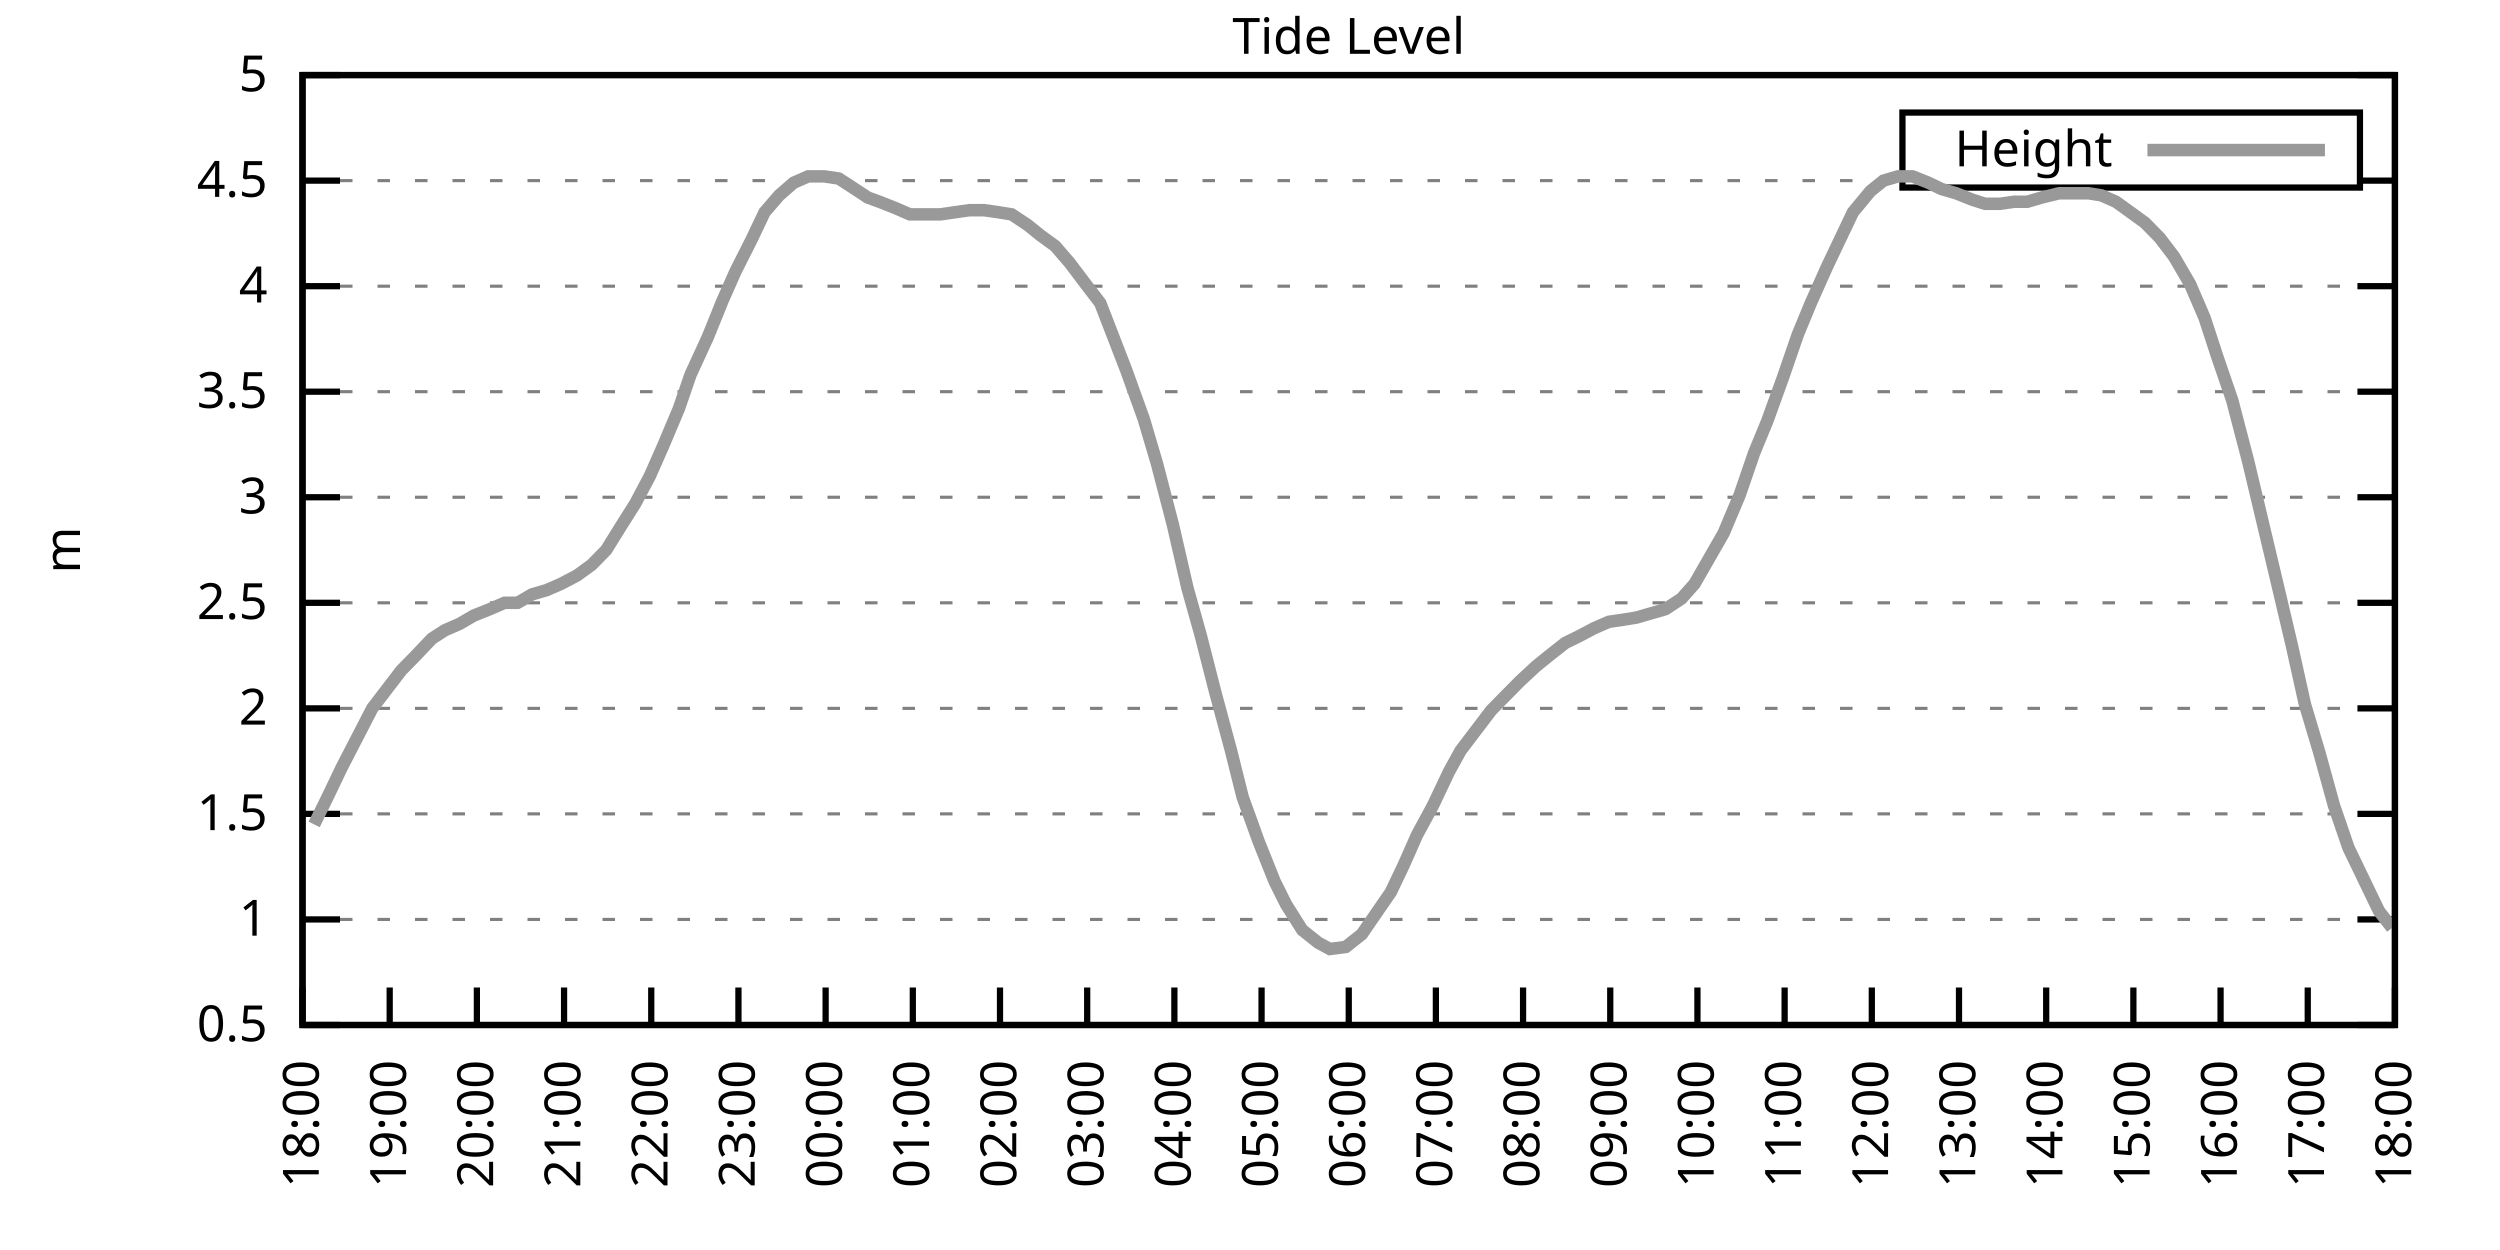
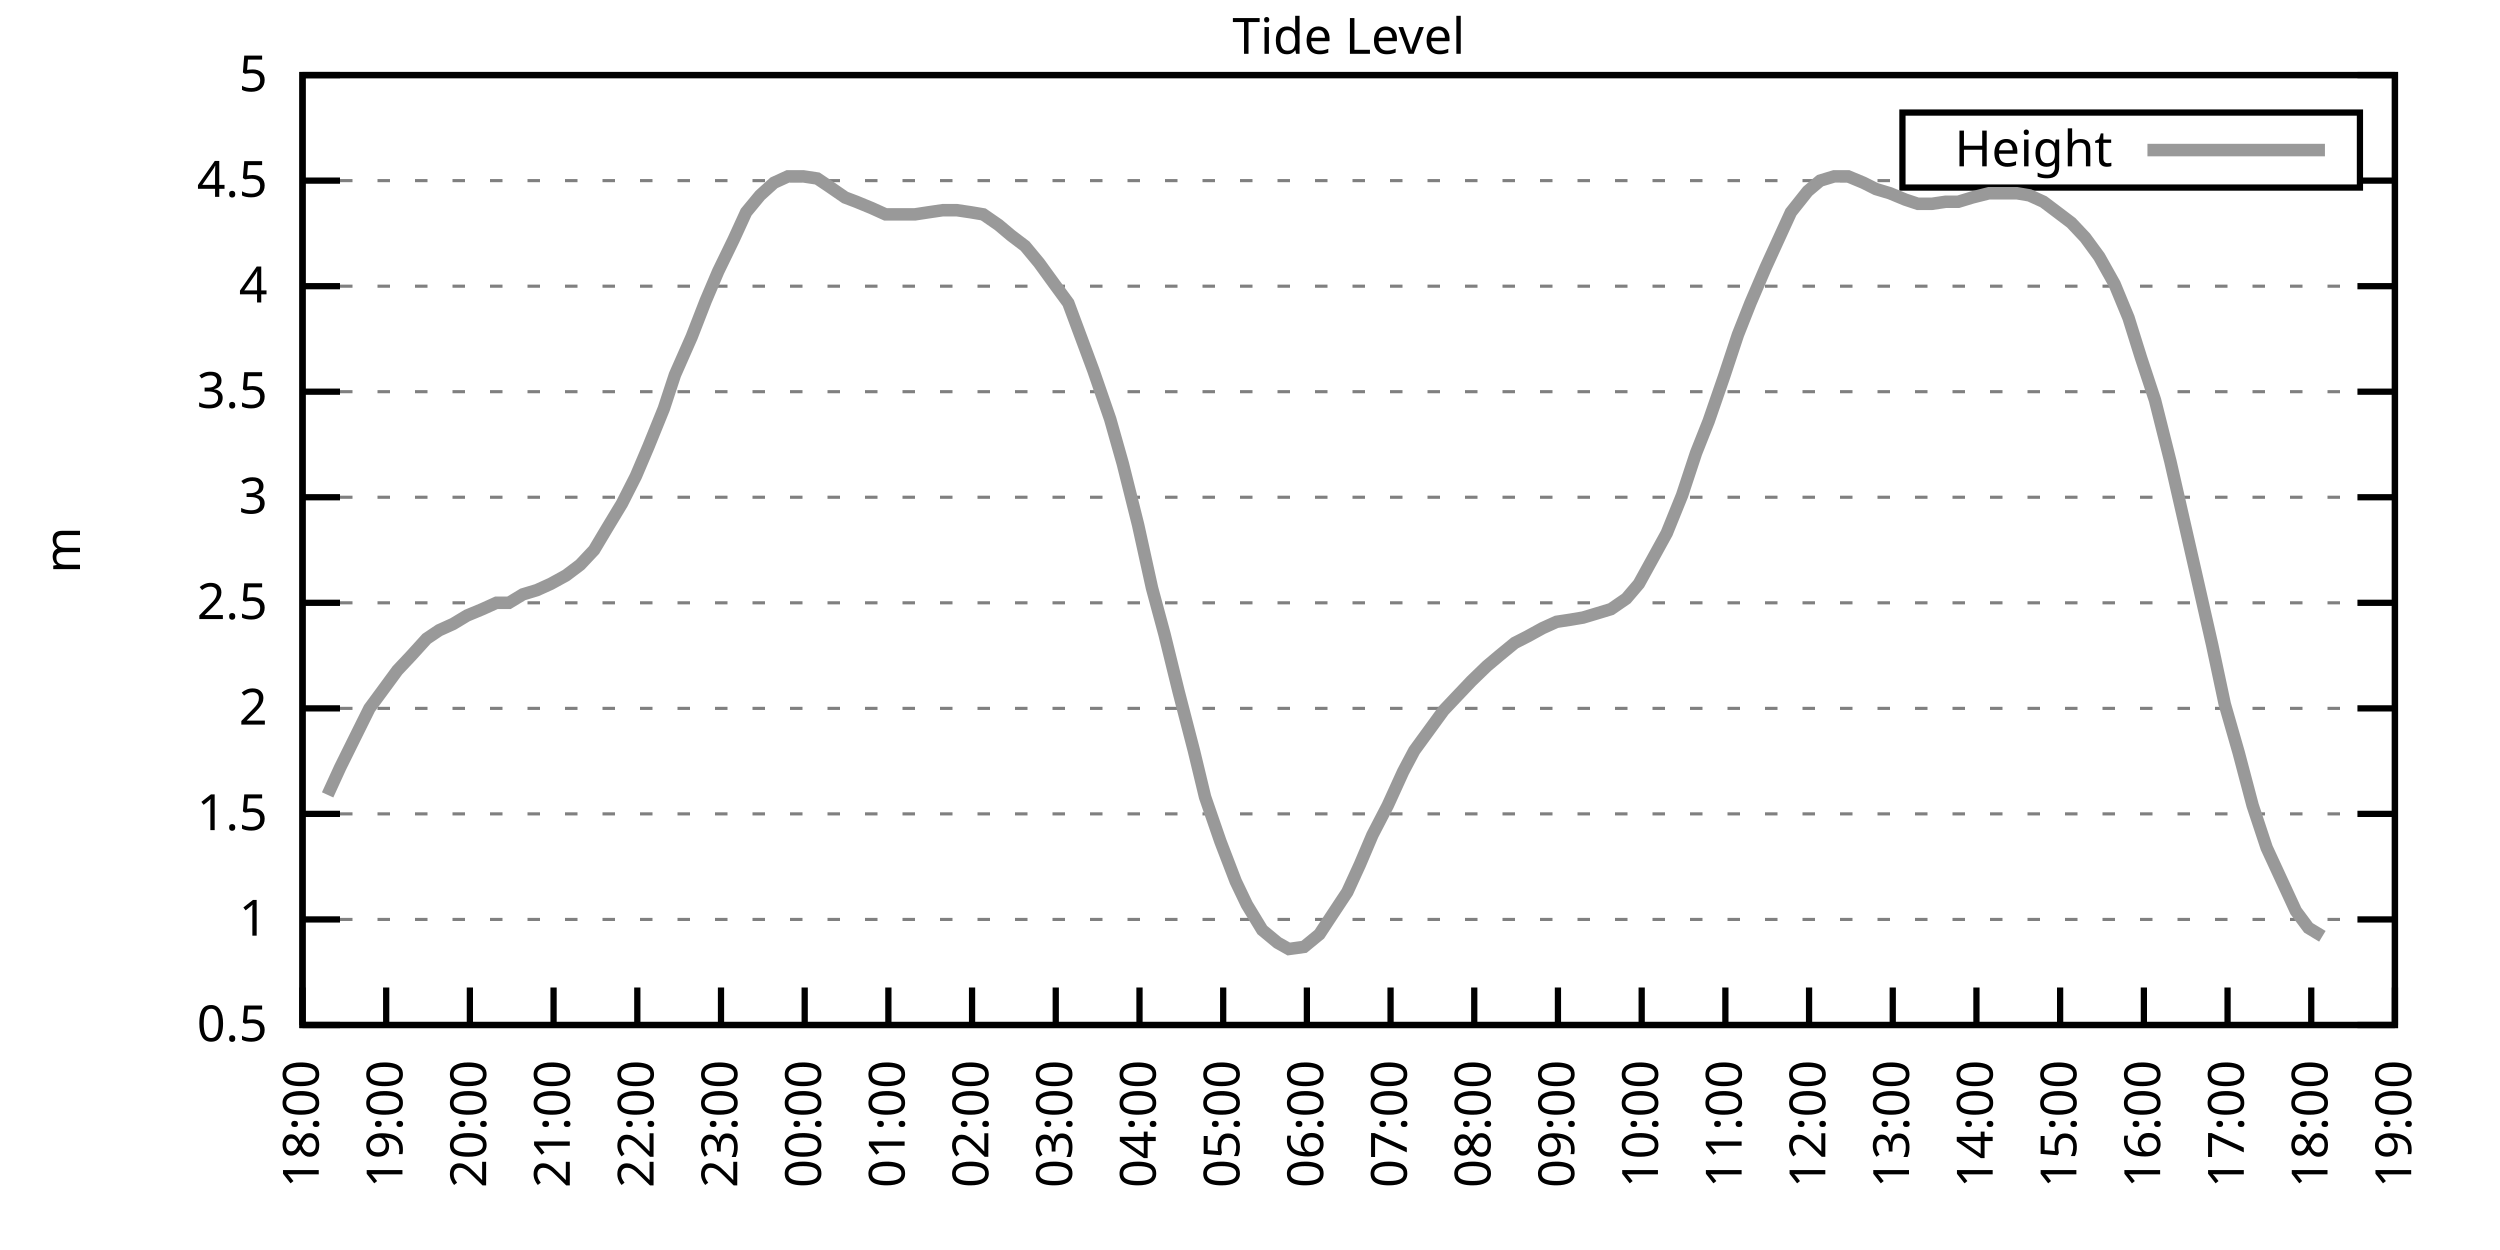
<svg xmlns="http://www.w3.org/2000/svg" xmlns:xlink="http://www.w3.org/1999/xlink" width="400" height="200" viewBox="0 0 400 200">
  <g id="gnuplot_canvas">
    <rect x="0" y="0" width="400" height="200" fill="none" />
    <defs>
      <circle id="gpDot" r="0.5" stroke-width="0.5" stroke="currentColor" />
      <path id="gpPt0" stroke-width="0.333" stroke="currentColor" d="M-1,0 h2 M0,-1 v2" />
      <path id="gpPt1" stroke-width="0.333" stroke="currentColor" d="M-1,-1 L1,1 M1,-1 L-1,1" />
      <path id="gpPt2" stroke-width="0.333" stroke="currentColor" d="M-1,0 L1,0 M0,-1 L0,1 M-1,-1 L1,1 M-1,1 L1,-1" />
      <rect id="gpPt3" stroke-width="0.333" stroke="currentColor" x="-1" y="-1" width="2" height="2" />
      <rect id="gpPt4" stroke-width="0.333" stroke="currentColor" fill="currentColor" x="-1" y="-1" width="2" height="2" />
      <circle id="gpPt5" stroke-width="0.333" stroke="currentColor" cx="0" cy="0" r="1" />
      <use xlink:href="#gpPt5" id="gpPt6" fill="currentColor" stroke="none" />
      <path id="gpPt7" stroke-width="0.333" stroke="currentColor" d="M0,-1.33 L-1.33,0.67 L1.33,0.67 z" />
      <use xlink:href="#gpPt7" id="gpPt8" fill="currentColor" stroke="none" />
      <use xlink:href="#gpPt7" id="gpPt9" stroke="currentColor" transform="rotate(180)" />
      <use xlink:href="#gpPt9" id="gpPt10" fill="currentColor" stroke="none" />
      <use xlink:href="#gpPt3" id="gpPt11" stroke="currentColor" transform="rotate(45)" />
      <use xlink:href="#gpPt11" id="gpPt12" fill="currentColor" stroke="none" />
      <path id="gpPt13" stroke-width="0.333" stroke="currentColor" d="M0,1.330 L1.265,0.411 L0.782,-1.067 L-0.782,-1.076 L-1.265,0.411 z" />
      <use xlink:href="#gpPt13" id="gpPt14" fill="currentColor" stroke="none" />
      <filter id="textbox" filterUnits="objectBoundingBox" x="0" y="0" height="1" width="1">
        <feFlood flood-color="white" flood-opacity="1" result="bgnd" />
        <feComposite in="SourceGraphic" in2="bgnd" operator="atop" />
      </filter>
      <filter id="greybox" filterUnits="objectBoundingBox" x="0" y="0" height="1" width="1">
        <feFlood flood-color="lightgrey" flood-opacity="1" result="grey" />
        <feComposite in="SourceGraphic" in2="grey" operator="atop" />
      </filter>
    </defs>
    <g fill="none" color="white" stroke="currentColor" stroke-width="1.00" stroke-linecap="butt" stroke-linejoin="miter">
</g>
    <g fill="none" color="black" stroke="currentColor" stroke-width="1.00" stroke-linecap="butt" stroke-linejoin="miter">
      <g stroke="none" shape-rendering="crispEdges">
        <polygon fill="rgb(255, 255, 255)" points="48.40,164.00 383.18,164.00 383.18,12.02 48.40,12.02 " />
      </g>
    </g>
    <g fill="none" color="black" stroke="currentColor" stroke-width="1.00" stroke-linecap="butt" stroke-linejoin="miter">
</g>
    <g fill="none" color="black" stroke="black" stroke-width="0.50" stroke-linecap="butt" stroke-linejoin="miter">
</g>
    <g fill="none" color="gray" stroke="currentColor" stroke-width="0.50" stroke-linecap="butt" stroke-linejoin="miter">
      <path stroke="gray" stroke-dasharray="2,4" class="gridline" d="M48.40,164.00 L383.19,164.00  " />
    </g>
    <g fill="none" color="gray" stroke="gray" stroke-width="1.00" stroke-linecap="butt" stroke-linejoin="miter">
</g>
    <g fill="none" color="black" stroke="currentColor" stroke-width="1.00" stroke-linecap="butt" stroke-linejoin="miter">
      <path stroke="black" d="M48.40,164.00 L54.40,164.00 M383.19,164.00 L377.19,164.00  " />
      <g transform="translate(42.80,166.60)" stroke="none" fill="black" font-family="Sans" font-size="8.00" text-anchor="end">
        <text>
          <tspan font-family="Sans"> 0.5</tspan>
        </text>
      </g>
    </g>
    <g fill="none" color="black" stroke="currentColor" stroke-width="1.00" stroke-linecap="butt" stroke-linejoin="miter">
</g>
    <g fill="none" color="black" stroke="black" stroke-width="0.50" stroke-linecap="butt" stroke-linejoin="miter">
</g>
    <g fill="none" color="gray" stroke="currentColor" stroke-width="0.50" stroke-linecap="butt" stroke-linejoin="miter">
      <path stroke="gray" stroke-dasharray="2,4" class="gridline" d="M48.40,147.11 L383.19,147.11  " />
    </g>
    <g fill="none" color="gray" stroke="gray" stroke-width="1.00" stroke-linecap="butt" stroke-linejoin="miter">
</g>
    <g fill="none" color="black" stroke="currentColor" stroke-width="1.00" stroke-linecap="butt" stroke-linejoin="miter">
      <path stroke="black" d="M48.40,147.11 L54.40,147.11 M383.19,147.11 L377.19,147.11  " />
      <g transform="translate(42.80,149.71)" stroke="none" fill="black" font-family="Sans" font-size="8.00" text-anchor="end">
        <text>
          <tspan font-family="Sans"> 1</tspan>
        </text>
      </g>
    </g>
    <g fill="none" color="black" stroke="currentColor" stroke-width="1.00" stroke-linecap="butt" stroke-linejoin="miter">
</g>
    <g fill="none" color="black" stroke="black" stroke-width="0.50" stroke-linecap="butt" stroke-linejoin="miter">
</g>
    <g fill="none" color="gray" stroke="currentColor" stroke-width="0.50" stroke-linecap="butt" stroke-linejoin="miter">
      <path stroke="gray" stroke-dasharray="2,4" class="gridline" d="M48.40,130.22 L383.19,130.22  " />
    </g>
    <g fill="none" color="gray" stroke="gray" stroke-width="1.00" stroke-linecap="butt" stroke-linejoin="miter">
</g>
    <g fill="none" color="black" stroke="currentColor" stroke-width="1.00" stroke-linecap="butt" stroke-linejoin="miter">
      <path stroke="black" d="M48.40,130.22 L54.40,130.22 M383.19,130.22 L377.19,130.22  " />
      <g transform="translate(42.80,132.82)" stroke="none" fill="black" font-family="Sans" font-size="8.00" text-anchor="end">
        <text>
          <tspan font-family="Sans"> 1.5</tspan>
        </text>
      </g>
    </g>
    <g fill="none" color="black" stroke="currentColor" stroke-width="1.00" stroke-linecap="butt" stroke-linejoin="miter">
</g>
    <g fill="none" color="black" stroke="black" stroke-width="0.50" stroke-linecap="butt" stroke-linejoin="miter">
</g>
    <g fill="none" color="gray" stroke="currentColor" stroke-width="0.50" stroke-linecap="butt" stroke-linejoin="miter">
      <path stroke="gray" stroke-dasharray="2,4" class="gridline" d="M48.40,113.34 L383.19,113.34  " />
    </g>
    <g fill="none" color="gray" stroke="gray" stroke-width="1.00" stroke-linecap="butt" stroke-linejoin="miter">
</g>
    <g fill="none" color="black" stroke="currentColor" stroke-width="1.00" stroke-linecap="butt" stroke-linejoin="miter">
      <path stroke="black" d="M48.40,113.34 L54.40,113.34 M383.19,113.34 L377.19,113.34  " />
      <g transform="translate(42.80,115.94)" stroke="none" fill="black" font-family="Sans" font-size="8.00" text-anchor="end">
        <text>
          <tspan font-family="Sans"> 2</tspan>
        </text>
      </g>
    </g>
    <g fill="none" color="black" stroke="currentColor" stroke-width="1.00" stroke-linecap="butt" stroke-linejoin="miter">
</g>
    <g fill="none" color="black" stroke="black" stroke-width="0.50" stroke-linecap="butt" stroke-linejoin="miter">
</g>
    <g fill="none" color="gray" stroke="currentColor" stroke-width="0.50" stroke-linecap="butt" stroke-linejoin="miter">
      <path stroke="gray" stroke-dasharray="2,4" class="gridline" d="M48.40,96.45 L383.19,96.45  " />
    </g>
    <g fill="none" color="gray" stroke="gray" stroke-width="1.00" stroke-linecap="butt" stroke-linejoin="miter">
</g>
    <g fill="none" color="black" stroke="currentColor" stroke-width="1.00" stroke-linecap="butt" stroke-linejoin="miter">
      <path stroke="black" d="M48.40,96.45 L54.40,96.45 M383.19,96.45 L377.19,96.45  " />
      <g transform="translate(42.80,99.05)" stroke="none" fill="black" font-family="Sans" font-size="8.00" text-anchor="end">
        <text>
          <tspan font-family="Sans"> 2.5</tspan>
        </text>
      </g>
    </g>
    <g fill="none" color="black" stroke="currentColor" stroke-width="1.00" stroke-linecap="butt" stroke-linejoin="miter">
</g>
    <g fill="none" color="black" stroke="black" stroke-width="0.50" stroke-linecap="butt" stroke-linejoin="miter">
</g>
    <g fill="none" color="gray" stroke="currentColor" stroke-width="0.50" stroke-linecap="butt" stroke-linejoin="miter">
      <path stroke="gray" stroke-dasharray="2,4" class="gridline" d="M48.40,79.56 L383.19,79.56  " />
    </g>
    <g fill="none" color="gray" stroke="gray" stroke-width="1.00" stroke-linecap="butt" stroke-linejoin="miter">
</g>
    <g fill="none" color="black" stroke="currentColor" stroke-width="1.00" stroke-linecap="butt" stroke-linejoin="miter">
      <path stroke="black" d="M48.40,79.56 L54.40,79.56 M383.19,79.56 L377.19,79.56  " />
      <g transform="translate(42.80,82.16)" stroke="none" fill="black" font-family="Sans" font-size="8.00" text-anchor="end">
        <text>
          <tspan font-family="Sans"> 3</tspan>
        </text>
      </g>
    </g>
    <g fill="none" color="black" stroke="currentColor" stroke-width="1.00" stroke-linecap="butt" stroke-linejoin="miter">
</g>
    <g fill="none" color="black" stroke="black" stroke-width="0.50" stroke-linecap="butt" stroke-linejoin="miter">
</g>
    <g fill="none" color="gray" stroke="currentColor" stroke-width="0.50" stroke-linecap="butt" stroke-linejoin="miter">
      <path stroke="gray" stroke-dasharray="2,4" class="gridline" d="M48.40,62.67 L383.19,62.67  " />
    </g>
    <g fill="none" color="gray" stroke="gray" stroke-width="1.00" stroke-linecap="butt" stroke-linejoin="miter">
</g>
    <g fill="none" color="black" stroke="currentColor" stroke-width="1.00" stroke-linecap="butt" stroke-linejoin="miter">
      <path stroke="black" d="M48.40,62.67 L54.40,62.67 M383.19,62.67 L377.19,62.67  " />
      <g transform="translate(42.80,65.27)" stroke="none" fill="black" font-family="Sans" font-size="8.00" text-anchor="end">
        <text>
          <tspan font-family="Sans"> 3.5</tspan>
        </text>
      </g>
    </g>
    <g fill="none" color="black" stroke="currentColor" stroke-width="1.00" stroke-linecap="butt" stroke-linejoin="miter">
</g>
    <g fill="none" color="black" stroke="black" stroke-width="0.50" stroke-linecap="butt" stroke-linejoin="miter">
</g>
    <g fill="none" color="gray" stroke="currentColor" stroke-width="0.50" stroke-linecap="butt" stroke-linejoin="miter">
      <path stroke="gray" stroke-dasharray="2,4" class="gridline" d="M48.40,45.79 L383.19,45.79  " />
    </g>
    <g fill="none" color="gray" stroke="gray" stroke-width="1.00" stroke-linecap="butt" stroke-linejoin="miter">
</g>
    <g fill="none" color="black" stroke="currentColor" stroke-width="1.00" stroke-linecap="butt" stroke-linejoin="miter">
      <path stroke="black" d="M48.40,45.79 L54.40,45.79 M383.19,45.79 L377.19,45.79  " />
      <g transform="translate(42.80,48.39)" stroke="none" fill="black" font-family="Sans" font-size="8.00" text-anchor="end">
        <text>
          <tspan font-family="Sans"> 4</tspan>
        </text>
      </g>
    </g>
    <g fill="none" color="black" stroke="currentColor" stroke-width="1.00" stroke-linecap="butt" stroke-linejoin="miter">
</g>
    <g fill="none" color="black" stroke="black" stroke-width="0.50" stroke-linecap="butt" stroke-linejoin="miter">
</g>
    <g fill="none" color="gray" stroke="currentColor" stroke-width="0.50" stroke-linecap="butt" stroke-linejoin="miter">
      <path stroke="gray" stroke-dasharray="2,4" class="gridline" d="M48.40,28.90 L304.39,28.90 M377.59,28.90 L383.19,28.90  " />
    </g>
    <g fill="none" color="gray" stroke="gray" stroke-width="1.00" stroke-linecap="butt" stroke-linejoin="miter">
</g>
    <g fill="none" color="black" stroke="currentColor" stroke-width="1.00" stroke-linecap="butt" stroke-linejoin="miter">
      <path stroke="black" d="M48.40,28.90 L54.40,28.90 M383.19,28.90 L377.19,28.90  " />
      <g transform="translate(42.80,31.50)" stroke="none" fill="black" font-family="Sans" font-size="8.00" text-anchor="end">
        <text>
          <tspan font-family="Sans"> 4.5</tspan>
        </text>
      </g>
    </g>
    <g fill="none" color="black" stroke="currentColor" stroke-width="1.00" stroke-linecap="butt" stroke-linejoin="miter">
</g>
    <g fill="none" color="black" stroke="black" stroke-width="0.50" stroke-linecap="butt" stroke-linejoin="miter">
</g>
    <g fill="none" color="gray" stroke="currentColor" stroke-width="0.50" stroke-linecap="butt" stroke-linejoin="miter">
      <path stroke="gray" stroke-dasharray="2,4" class="gridline" d="M48.40,12.01 L383.19,12.01  " />
    </g>
    <g fill="none" color="gray" stroke="gray" stroke-width="1.00" stroke-linecap="butt" stroke-linejoin="miter">
</g>
    <g fill="none" color="black" stroke="currentColor" stroke-width="1.00" stroke-linecap="butt" stroke-linejoin="miter">
      <path stroke="black" d="M48.40,12.01 L54.40,12.01 M383.19,12.01 L377.19,12.01  " />
      <g transform="translate(42.80,14.61)" stroke="none" fill="black" font-family="Sans" font-size="8.00" text-anchor="end">
        <text>
          <tspan font-family="Sans"> 5</tspan>
        </text>
      </g>
    </g>
    <g fill="none" color="black" stroke="currentColor" stroke-width="1.00" stroke-linecap="butt" stroke-linejoin="miter">
      <path stroke="black" d="M48.40,164.00 L48.40,158.00  " />
      <g transform="translate(51.00,169.60) rotate(270.00)" stroke="none" fill="black" font-family="Sans" font-size="8.00" text-anchor="end">
        <text>
          <tspan font-family="Sans">18:00</tspan>
        </text>
      </g>
    </g>
    <g fill="none" color="black" stroke="currentColor" stroke-width="1.00" stroke-linecap="butt" stroke-linejoin="miter">
-       <path stroke="black" d="M62.35,164.00 L62.35,158.00  " />
-       <g transform="translate(64.95,169.60) rotate(270.00)" stroke="none" fill="black" font-family="Sans" font-size="8.00" text-anchor="end">
+       <path stroke="black" d="M61.79,164.00 L61.79,158.00  " />
+       <g transform="translate(64.39,169.60) rotate(270.00)" stroke="none" fill="black" font-family="Sans" font-size="8.00" text-anchor="end">
        <text>
          <tspan font-family="Sans">19:00</tspan>
        </text>
      </g>
    </g>
    <g fill="none" color="black" stroke="currentColor" stroke-width="1.00" stroke-linecap="butt" stroke-linejoin="miter">
-       <path stroke="black" d="M76.30,164.00 L76.30,158.00  " />
-       <g transform="translate(78.90,169.60) rotate(270.00)" stroke="none" fill="black" font-family="Sans" font-size="8.00" text-anchor="end">
+       <path stroke="black" d="M75.18,164.00 L75.18,158.00  " />
+       <g transform="translate(77.78,169.60) rotate(270.00)" stroke="none" fill="black" font-family="Sans" font-size="8.00" text-anchor="end">
        <text>
          <tspan font-family="Sans">20:00</tspan>
        </text>
      </g>
    </g>
    <g fill="none" color="black" stroke="currentColor" stroke-width="1.00" stroke-linecap="butt" stroke-linejoin="miter">
-       <path stroke="black" d="M90.25,164.00 L90.25,158.00  " />
-       <g transform="translate(92.85,169.60) rotate(270.00)" stroke="none" fill="black" font-family="Sans" font-size="8.00" text-anchor="end">
+       <path stroke="black" d="M88.57,164.00 L88.57,158.00  " />
+       <g transform="translate(91.17,169.60) rotate(270.00)" stroke="none" fill="black" font-family="Sans" font-size="8.00" text-anchor="end">
        <text>
          <tspan font-family="Sans">21:00</tspan>
        </text>
      </g>
    </g>
    <g fill="none" color="black" stroke="currentColor" stroke-width="1.00" stroke-linecap="butt" stroke-linejoin="miter">
-       <path stroke="black" d="M104.20,164.00 L104.20,158.00  " />
-       <g transform="translate(106.80,169.60) rotate(270.00)" stroke="none" fill="black" font-family="Sans" font-size="8.00" text-anchor="end">
+       <path stroke="black" d="M101.97,164.00 L101.97,158.00  " />
+       <g transform="translate(104.57,169.60) rotate(270.00)" stroke="none" fill="black" font-family="Sans" font-size="8.00" text-anchor="end">
        <text>
          <tspan font-family="Sans">22:00</tspan>
        </text>
      </g>
    </g>
    <g fill="none" color="black" stroke="currentColor" stroke-width="1.00" stroke-linecap="butt" stroke-linejoin="miter">
-       <path stroke="black" d="M118.15,164.00 L118.15,158.00  " />
-       <g transform="translate(120.75,169.60) rotate(270.00)" stroke="none" fill="black" font-family="Sans" font-size="8.00" text-anchor="end">
+       <path stroke="black" d="M115.36,164.00 L115.36,158.00  " />
+       <g transform="translate(117.96,169.60) rotate(270.00)" stroke="none" fill="black" font-family="Sans" font-size="8.00" text-anchor="end">
        <text>
          <tspan font-family="Sans">23:00</tspan>
        </text>
      </g>
    </g>
    <g fill="none" color="black" stroke="currentColor" stroke-width="1.00" stroke-linecap="butt" stroke-linejoin="miter">
-       <path stroke="black" d="M132.10,164.00 L132.10,158.00  " />
-       <g transform="translate(134.70,169.60) rotate(270.00)" stroke="none" fill="black" font-family="Sans" font-size="8.00" text-anchor="end">
+       <path stroke="black" d="M128.75,164.00 L128.75,158.00  " />
+       <g transform="translate(131.35,169.60) rotate(270.00)" stroke="none" fill="black" font-family="Sans" font-size="8.00" text-anchor="end">
        <text>
          <tspan font-family="Sans">00:00</tspan>
        </text>
      </g>
    </g>
    <g fill="none" color="black" stroke="currentColor" stroke-width="1.00" stroke-linecap="butt" stroke-linejoin="miter">
-       <path stroke="black" d="M146.05,164.00 L146.05,158.00  " />
-       <g transform="translate(148.65,169.60) rotate(270.00)" stroke="none" fill="black" font-family="Sans" font-size="8.00" text-anchor="end">
+       <path stroke="black" d="M142.14,164.00 L142.14,158.00  " />
+       <g transform="translate(144.74,169.60) rotate(270.00)" stroke="none" fill="black" font-family="Sans" font-size="8.00" text-anchor="end">
        <text>
          <tspan font-family="Sans">01:00</tspan>
        </text>
      </g>
    </g>
    <g fill="none" color="black" stroke="currentColor" stroke-width="1.00" stroke-linecap="butt" stroke-linejoin="miter">
-       <path stroke="black" d="M160.00,164.00 L160.00,158.00  " />
-       <g transform="translate(162.60,169.60) rotate(270.00)" stroke="none" fill="black" font-family="Sans" font-size="8.00" text-anchor="end">
+       <path stroke="black" d="M155.53,164.00 L155.53,158.00  " />
+       <g transform="translate(158.13,169.60) rotate(270.00)" stroke="none" fill="black" font-family="Sans" font-size="8.00" text-anchor="end">
        <text>
          <tspan font-family="Sans">02:00</tspan>
        </text>
      </g>
    </g>
    <g fill="none" color="black" stroke="currentColor" stroke-width="1.00" stroke-linecap="butt" stroke-linejoin="miter">
-       <path stroke="black" d="M173.95,164.00 L173.95,158.00  " />
-       <g transform="translate(176.55,169.60) rotate(270.00)" stroke="none" fill="black" font-family="Sans" font-size="8.00" text-anchor="end">
+       <path stroke="black" d="M168.92,164.00 L168.92,158.00  " />
+       <g transform="translate(171.52,169.60) rotate(270.00)" stroke="none" fill="black" font-family="Sans" font-size="8.00" text-anchor="end">
        <text>
          <tspan font-family="Sans">03:00</tspan>
        </text>
      </g>
    </g>
    <g fill="none" color="black" stroke="currentColor" stroke-width="1.00" stroke-linecap="butt" stroke-linejoin="miter">
-       <path stroke="black" d="M187.90,164.00 L187.90,158.00  " />
-       <g transform="translate(190.50,169.60) rotate(270.00)" stroke="none" fill="black" font-family="Sans" font-size="8.00" text-anchor="end">
+       <path stroke="black" d="M182.32,164.00 L182.32,158.00  " />
+       <g transform="translate(184.92,169.60) rotate(270.00)" stroke="none" fill="black" font-family="Sans" font-size="8.00" text-anchor="end">
        <text>
          <tspan font-family="Sans">04:00</tspan>
        </text>
      </g>
    </g>
    <g fill="none" color="black" stroke="currentColor" stroke-width="1.00" stroke-linecap="butt" stroke-linejoin="miter">
-       <path stroke="black" d="M201.85,164.00 L201.85,158.00  " />
-       <g transform="translate(204.45,169.60) rotate(270.00)" stroke="none" fill="black" font-family="Sans" font-size="8.00" text-anchor="end">
+       <path stroke="black" d="M195.71,164.00 L195.71,158.00  " />
+       <g transform="translate(198.31,169.60) rotate(270.00)" stroke="none" fill="black" font-family="Sans" font-size="8.00" text-anchor="end">
        <text>
          <tspan font-family="Sans">05:00</tspan>
        </text>
      </g>
    </g>
    <g fill="none" color="black" stroke="currentColor" stroke-width="1.00" stroke-linecap="butt" stroke-linejoin="miter">
-       <path stroke="black" d="M215.80,164.00 L215.80,158.00  " />
-       <g transform="translate(218.40,169.60) rotate(270.00)" stroke="none" fill="black" font-family="Sans" font-size="8.00" text-anchor="end">
+       <path stroke="black" d="M209.10,164.00 L209.10,158.00  " />
+       <g transform="translate(211.70,169.60) rotate(270.00)" stroke="none" fill="black" font-family="Sans" font-size="8.00" text-anchor="end">
        <text>
          <tspan font-family="Sans">06:00</tspan>
        </text>
      </g>
    </g>
    <g fill="none" color="black" stroke="currentColor" stroke-width="1.00" stroke-linecap="butt" stroke-linejoin="miter">
-       <path stroke="black" d="M229.74,164.00 L229.74,158.00  " />
-       <g transform="translate(232.34,169.60) rotate(270.00)" stroke="none" fill="black" font-family="Sans" font-size="8.00" text-anchor="end">
+       <path stroke="black" d="M222.49,164.00 L222.49,158.00  " />
+       <g transform="translate(225.09,169.60) rotate(270.00)" stroke="none" fill="black" font-family="Sans" font-size="8.00" text-anchor="end">
        <text>
          <tspan font-family="Sans">07:00</tspan>
        </text>
      </g>
    </g>
    <g fill="none" color="black" stroke="currentColor" stroke-width="1.00" stroke-linecap="butt" stroke-linejoin="miter">
-       <path stroke="black" d="M243.69,164.00 L243.69,158.00  " />
-       <g transform="translate(246.29,169.60) rotate(270.00)" stroke="none" fill="black" font-family="Sans" font-size="8.00" text-anchor="end">
+       <path stroke="black" d="M235.88,164.00 L235.88,158.00  " />
+       <g transform="translate(238.48,169.60) rotate(270.00)" stroke="none" fill="black" font-family="Sans" font-size="8.00" text-anchor="end">
        <text>
          <tspan font-family="Sans">08:00</tspan>
        </text>
      </g>
    </g>
    <g fill="none" color="black" stroke="currentColor" stroke-width="1.00" stroke-linecap="butt" stroke-linejoin="miter">
-       <path stroke="black" d="M257.64,164.00 L257.64,158.00  " />
-       <g transform="translate(260.24,169.60) rotate(270.00)" stroke="none" fill="black" font-family="Sans" font-size="8.00" text-anchor="end">
+       <path stroke="black" d="M249.27,164.00 L249.27,158.00  " />
+       <g transform="translate(251.87,169.60) rotate(270.00)" stroke="none" fill="black" font-family="Sans" font-size="8.00" text-anchor="end">
        <text>
          <tspan font-family="Sans">09:00</tspan>
        </text>
      </g>
    </g>
    <g fill="none" color="black" stroke="currentColor" stroke-width="1.00" stroke-linecap="butt" stroke-linejoin="miter">
-       <path stroke="black" d="M271.59,164.00 L271.59,158.00  " />
-       <g transform="translate(274.19,169.60) rotate(270.00)" stroke="none" fill="black" font-family="Sans" font-size="8.00" text-anchor="end">
+       <path stroke="black" d="M262.67,164.00 L262.67,158.00  " />
+       <g transform="translate(265.27,169.60) rotate(270.00)" stroke="none" fill="black" font-family="Sans" font-size="8.00" text-anchor="end">
        <text>
          <tspan font-family="Sans">10:00</tspan>
        </text>
      </g>
    </g>
    <g fill="none" color="black" stroke="currentColor" stroke-width="1.00" stroke-linecap="butt" stroke-linejoin="miter">
-       <path stroke="black" d="M285.54,164.00 L285.54,158.00  " />
-       <g transform="translate(288.14,169.60) rotate(270.00)" stroke="none" fill="black" font-family="Sans" font-size="8.00" text-anchor="end">
+       <path stroke="black" d="M276.06,164.00 L276.06,158.00  " />
+       <g transform="translate(278.66,169.60) rotate(270.00)" stroke="none" fill="black" font-family="Sans" font-size="8.00" text-anchor="end">
        <text>
          <tspan font-family="Sans">11:00</tspan>
        </text>
      </g>
    </g>
    <g fill="none" color="black" stroke="currentColor" stroke-width="1.00" stroke-linecap="butt" stroke-linejoin="miter">
-       <path stroke="black" d="M299.49,164.00 L299.49,158.00  " />
-       <g transform="translate(302.09,169.60) rotate(270.00)" stroke="none" fill="black" font-family="Sans" font-size="8.00" text-anchor="end">
+       <path stroke="black" d="M289.45,164.00 L289.45,158.00  " />
+       <g transform="translate(292.05,169.60) rotate(270.00)" stroke="none" fill="black" font-family="Sans" font-size="8.00" text-anchor="end">
        <text>
          <tspan font-family="Sans">12:00</tspan>
        </text>
      </g>
    </g>
    <g fill="none" color="black" stroke="currentColor" stroke-width="1.00" stroke-linecap="butt" stroke-linejoin="miter">
-       <path stroke="black" d="M313.44,164.00 L313.44,158.00  " />
-       <g transform="translate(316.04,169.60) rotate(270.00)" stroke="none" fill="black" font-family="Sans" font-size="8.00" text-anchor="end">
+       <path stroke="black" d="M302.84,164.00 L302.84,158.00  " />
+       <g transform="translate(305.44,169.60) rotate(270.00)" stroke="none" fill="black" font-family="Sans" font-size="8.00" text-anchor="end">
        <text>
          <tspan font-family="Sans">13:00</tspan>
        </text>
      </g>
    </g>
    <g fill="none" color="black" stroke="currentColor" stroke-width="1.00" stroke-linecap="butt" stroke-linejoin="miter">
-       <path stroke="black" d="M327.39,164.00 L327.39,158.00  " />
-       <g transform="translate(329.99,169.60) rotate(270.00)" stroke="none" fill="black" font-family="Sans" font-size="8.00" text-anchor="end">
+       <path stroke="black" d="M316.23,164.00 L316.23,158.00  " />
+       <g transform="translate(318.83,169.60) rotate(270.00)" stroke="none" fill="black" font-family="Sans" font-size="8.00" text-anchor="end">
        <text>
          <tspan font-family="Sans">14:00</tspan>
        </text>
      </g>
    </g>
    <g fill="none" color="black" stroke="currentColor" stroke-width="1.00" stroke-linecap="butt" stroke-linejoin="miter">
-       <path stroke="black" d="M341.34,164.00 L341.34,158.00  " />
-       <g transform="translate(343.94,169.60) rotate(270.00)" stroke="none" fill="black" font-family="Sans" font-size="8.00" text-anchor="end">
+       <path stroke="black" d="M329.62,164.00 L329.62,158.00  " />
+       <g transform="translate(332.22,169.60) rotate(270.00)" stroke="none" fill="black" font-family="Sans" font-size="8.00" text-anchor="end">
        <text>
          <tspan font-family="Sans">15:00</tspan>
        </text>
      </g>
    </g>
    <g fill="none" color="black" stroke="currentColor" stroke-width="1.00" stroke-linecap="butt" stroke-linejoin="miter">
-       <path stroke="black" d="M355.29,164.00 L355.29,158.00  " />
-       <g transform="translate(357.89,169.60) rotate(270.00)" stroke="none" fill="black" font-family="Sans" font-size="8.00" text-anchor="end">
+       <path stroke="black" d="M343.02,164.00 L343.02,158.00  " />
+       <g transform="translate(345.62,169.60) rotate(270.00)" stroke="none" fill="black" font-family="Sans" font-size="8.00" text-anchor="end">
        <text>
          <tspan font-family="Sans">16:00</tspan>
        </text>
      </g>
    </g>
    <g fill="none" color="black" stroke="currentColor" stroke-width="1.00" stroke-linecap="butt" stroke-linejoin="miter">
-       <path stroke="black" d="M369.24,164.00 L369.24,158.00  " />
-       <g transform="translate(371.84,169.60) rotate(270.00)" stroke="none" fill="black" font-family="Sans" font-size="8.00" text-anchor="end">
+       <path stroke="black" d="M356.41,164.00 L356.41,158.00  " />
+       <g transform="translate(359.01,169.60) rotate(270.00)" stroke="none" fill="black" font-family="Sans" font-size="8.00" text-anchor="end">
        <text>
          <tspan font-family="Sans">17:00</tspan>
+         </text>
+       </g>
+     </g>
+     <g fill="none" color="black" stroke="currentColor" stroke-width="1.00" stroke-linecap="butt" stroke-linejoin="miter">
+       <path stroke="black" d="M369.80,164.00 L369.80,158.00  " />
+       <g transform="translate(372.40,169.60) rotate(270.00)" stroke="none" fill="black" font-family="Sans" font-size="8.00" text-anchor="end">
+         <text>
+           <tspan font-family="Sans">18:00</tspan>
        </text>
      </g>
    </g>
    <g fill="none" color="black" stroke="currentColor" stroke-width="1.00" stroke-linecap="butt" stroke-linejoin="miter">
      <path stroke="black" d="M383.19,164.00 L383.19,158.00  " />
      <g transform="translate(385.79,169.60) rotate(270.00)" stroke="none" fill="black" font-family="Sans" font-size="8.00" text-anchor="end">
        <text>
-           <tspan font-family="Sans">18:00</tspan>
+           <tspan font-family="Sans">19:00</tspan>
        </text>
      </g>
    </g>
    <g fill="none" color="black" stroke="currentColor" stroke-width="1.00" stroke-linecap="butt" stroke-linejoin="miter">
</g>
    <g fill="none" color="black" stroke="currentColor" stroke-width="1.00" stroke-linecap="butt" stroke-linejoin="miter">
      <path stroke="black" d="M48.40,12.01 L48.40,164.00 L383.19,164.00 L383.19,12.01 L48.40,12.01 Z  " />
    </g>
    <g fill="none" color="black" stroke="currentColor" stroke-width="1.00" stroke-linecap="butt" stroke-linejoin="miter">
</g>
    <g fill="none" color="black" stroke="currentColor" stroke-width="1.00" stroke-linecap="butt" stroke-linejoin="miter">
      <path stroke="black" d="M304.39,30.01 L304.39,18.01 L377.59,18.01 L377.59,30.01 L304.39,30.01 Z  " />
    </g>
    <g id="Tide_level_plot_1">
      <g fill="none" color="white" stroke="black" stroke-width="2.00" stroke-linecap="butt" stroke-linejoin="miter">
</g>
      <g fill="none" color="black" stroke="currentColor" stroke-width="2.00" stroke-linecap="butt" stroke-linejoin="miter">
        <g transform="translate(337.99,26.61)" stroke="none" fill="black" font-family="Sans" font-size="8.00" text-anchor="end">
          <text>
            <tspan font-family="Sans">Height</tspan>
          </text>
        </g>
      </g>
      <g fill="none" color="black" stroke="currentColor" stroke-width="2.00" stroke-linecap="butt" stroke-linejoin="miter">
-         <path stroke="rgb(153, 153, 153)" d="M343.59,24.01 L371.99,24.01 M50.26,131.91 L52.58,127.18 L54.68,122.79 L57.47,117.39 L59.56,113.34 L61.88,110.30   L64.21,107.26 L66.53,104.89 L69.09,102.19 L71.18,100.84 L73.51,99.83 L75.83,98.48 L78.39,97.46 L80.72,96.45   L82.81,96.45 L85.13,95.10 L87.46,94.42 L89.78,93.41 L92.34,92.06 L94.67,90.37 L96.99,88.00 L99.08,84.63   L101.64,80.57 L103.97,76.18 L106.06,71.45 L108.62,65.38 L110.48,59.97 L113.27,53.89 L115.59,48.15 L117.68,43.42   L120.24,38.35 L122.33,33.96 L124.66,31.26 L126.98,29.24 L129.31,28.22 L131.87,28.22 L134.19,28.56 L136.28,29.91   L138.84,31.60 L140.70,32.28 L143.26,33.29 L145.58,34.30 L148.14,34.30 L150.46,34.30 L152.79,33.96 L155.11,33.63   L157.44,33.63 L159.76,33.96 L161.86,34.30 L164.41,35.99 L166.51,37.68 L168.83,39.37 L171.16,42.07 L173.71,45.45   L176.04,48.49 L178.13,53.89 L180.22,59.30 L183.01,67.06 L185.11,74.16 L187.66,83.95 L189.99,94.08 L192.08,101.52   L194.41,110.63 L196.96,120.09 L198.82,127.52 L201.38,134.62 L203.94,141.03 L205.80,144.75 L208.36,148.80 L210.91,150.83   L212.77,151.84 L215.33,151.50 L217.89,149.48 L219.75,146.77 L222.54,142.72 L224.63,138.33 L226.72,133.60 L229.28,128.87   L231.84,123.47 L233.70,120.09 L238.58,113.67 L240.90,111.31 L243.23,108.95 L245.79,106.58 L247.88,104.89 L250.44,102.87   L252.53,101.85 L255.09,100.50 L257.41,99.49 L259.74,99.15 L261.83,98.81 L264.15,98.14 L266.48,97.46 L269.04,95.77   L271.13,93.41 L273.45,89.36 L275.78,85.30 L278.34,79.22 L280.66,72.47 L282.75,67.40 L285.31,60.31 L287.64,53.55   L289.73,48.49 L292.29,42.75 L294.38,38.35 L296.47,33.96 L299.26,30.59 L301.35,28.90 L303.68,28.22 L306.00,28.22   L308.56,29.24 L310.65,30.25 L312.98,30.92 L315.53,31.94 L317.63,32.61 L319.95,32.61 L322.28,32.28 L324.37,32.28   L326.69,31.60 L329.48,30.92 L331.58,30.92 L334.13,30.92 L336.23,31.26 L338.55,32.28 L340.88,33.96 L343.20,35.65   L345.53,38.02 L347.85,41.06 L350.41,45.45 L352.73,50.85 L354.83,57.27 L357.15,64.02 L359.71,73.82 L364.13,92.40   L366.68,103.20 L368.78,112.66 L371.10,120.43 L373.43,128.87 L375.75,135.63 L380.63,145.76 L382.73,148.46  " />
+         <path stroke="rgb(153, 153, 153)" d="M343.59,24.01 L371.99,24.01 M52.42,127.18 L54.43,122.79 L57.10,117.39 L59.11,113.34 L61.35,110.30 L63.58,107.26   L65.81,104.89 L68.26,102.19 L70.27,100.84 L72.50,99.83 L74.74,98.48 L77.19,97.46 L79.42,96.45 L81.43,96.45   L83.66,95.10 L85.90,94.42 L88.13,93.41 L90.58,92.06 L92.82,90.37 L95.05,88.00 L97.06,84.63 L99.51,80.57   L101.74,76.18 L103.75,71.45 L106.21,65.38 L107.99,59.97 L110.67,53.89 L112.90,48.15 L114.91,43.42 L117.37,38.35   L119.38,33.96 L121.61,31.26 L123.84,29.24 L126.07,28.22 L128.53,28.22 L130.76,28.56 L132.77,29.91 L135.22,31.60   L137.01,32.28 L139.46,33.29 L141.69,34.30 L144.15,34.30 L146.38,34.30 L148.61,33.96 L150.85,33.63 L153.08,33.63   L155.31,33.96 L157.32,34.30 L159.77,35.99 L161.78,37.68 L164.01,39.37 L166.25,42.07 L168.70,45.45 L170.93,48.49   L172.94,53.89 L174.95,59.30 L177.63,67.06 L179.64,74.16 L182.09,83.95 L184.32,94.08 L186.33,101.52 L188.57,110.63   L191.02,120.09 L192.81,127.52 L195.26,134.62 L197.72,141.03 L199.50,144.75 L201.96,148.80 L204.41,150.83 L206.20,151.84   L208.65,151.50 L211.11,149.48 L212.89,146.77 L215.57,142.72 L217.58,138.33 L219.59,133.60 L222.04,128.87 L224.50,123.47   L226.29,120.09 L230.97,113.67 L233.20,111.31 L235.44,108.95 L237.89,106.58 L239.90,104.89 L242.36,102.87 L244.36,101.85   L246.82,100.50 L249.05,99.49 L251.28,99.15 L253.29,98.81 L255.52,98.14 L257.76,97.46 L260.21,95.77 L262.22,93.41   L264.45,89.36 L266.68,85.30 L269.14,79.22 L271.37,72.47 L273.38,67.40 L275.83,60.31 L278.07,53.55 L280.07,48.49   L282.53,42.75 L284.54,38.35 L286.55,33.96 L289.23,30.59 L291.23,28.90 L293.47,28.22 L295.70,28.22 L298.15,29.24   L300.16,30.25 L302.39,30.92 L304.85,31.94 L306.86,32.61 L309.09,32.61 L311.32,32.28 L313.33,32.28 L315.56,31.60   L318.24,30.92 L320.25,30.92 L322.70,30.92 L324.71,31.26 L326.95,32.28 L329.18,33.96 L331.41,35.65 L333.64,38.02   L335.87,41.06 L338.33,45.45 L340.56,50.85 L342.57,57.27 L344.80,64.02 L347.26,73.82 L351.50,92.40 L353.95,103.20   L355.96,112.66 L358.19,120.43 L360.42,128.87 L362.66,135.63 L367.34,145.76 L369.35,148.46 L371.58,149.81  " />
      </g>
    </g>
    <g fill="none" color="black" stroke="currentColor" stroke-width="2.00" stroke-linecap="butt" stroke-linejoin="miter">
</g>
    <g fill="none" color="black" stroke="black" stroke-width="1.00" stroke-linecap="butt" stroke-linejoin="miter">
</g>
    <g fill="none" color="black" stroke="currentColor" stroke-width="1.00" stroke-linecap="butt" stroke-linejoin="miter">
      <path stroke="black" d="M48.40,12.01 L48.40,164.00 L383.19,164.00 L383.19,12.01 L48.40,12.01 Z  " />
      <g transform="translate(12.80,88.01) rotate(270.00)" stroke="none" fill="black" font-family="Sans" font-size="8.00" text-anchor="middle">
        <text>
          <tspan font-family="Sans">m</tspan>
        </text>
      </g>
    </g>
    <g fill="none" color="black" stroke="currentColor" stroke-width="1.00" stroke-linecap="butt" stroke-linejoin="miter">
</g>
    <g fill="none" color="black" stroke="currentColor" stroke-width="1.00" stroke-linecap="butt" stroke-linejoin="miter">
      <g transform="translate(215.79,8.61)" stroke="none" fill="black" font-family="Sans" font-size="8.00" text-anchor="middle">
        <text>
          <tspan font-family="Sans">Tide Level</tspan>
        </text>
      </g>
    </g>
    <g fill="none" color="black" stroke="currentColor" stroke-width="1.00" stroke-linecap="butt" stroke-linejoin="miter">
</g>
  </g>
</svg>
